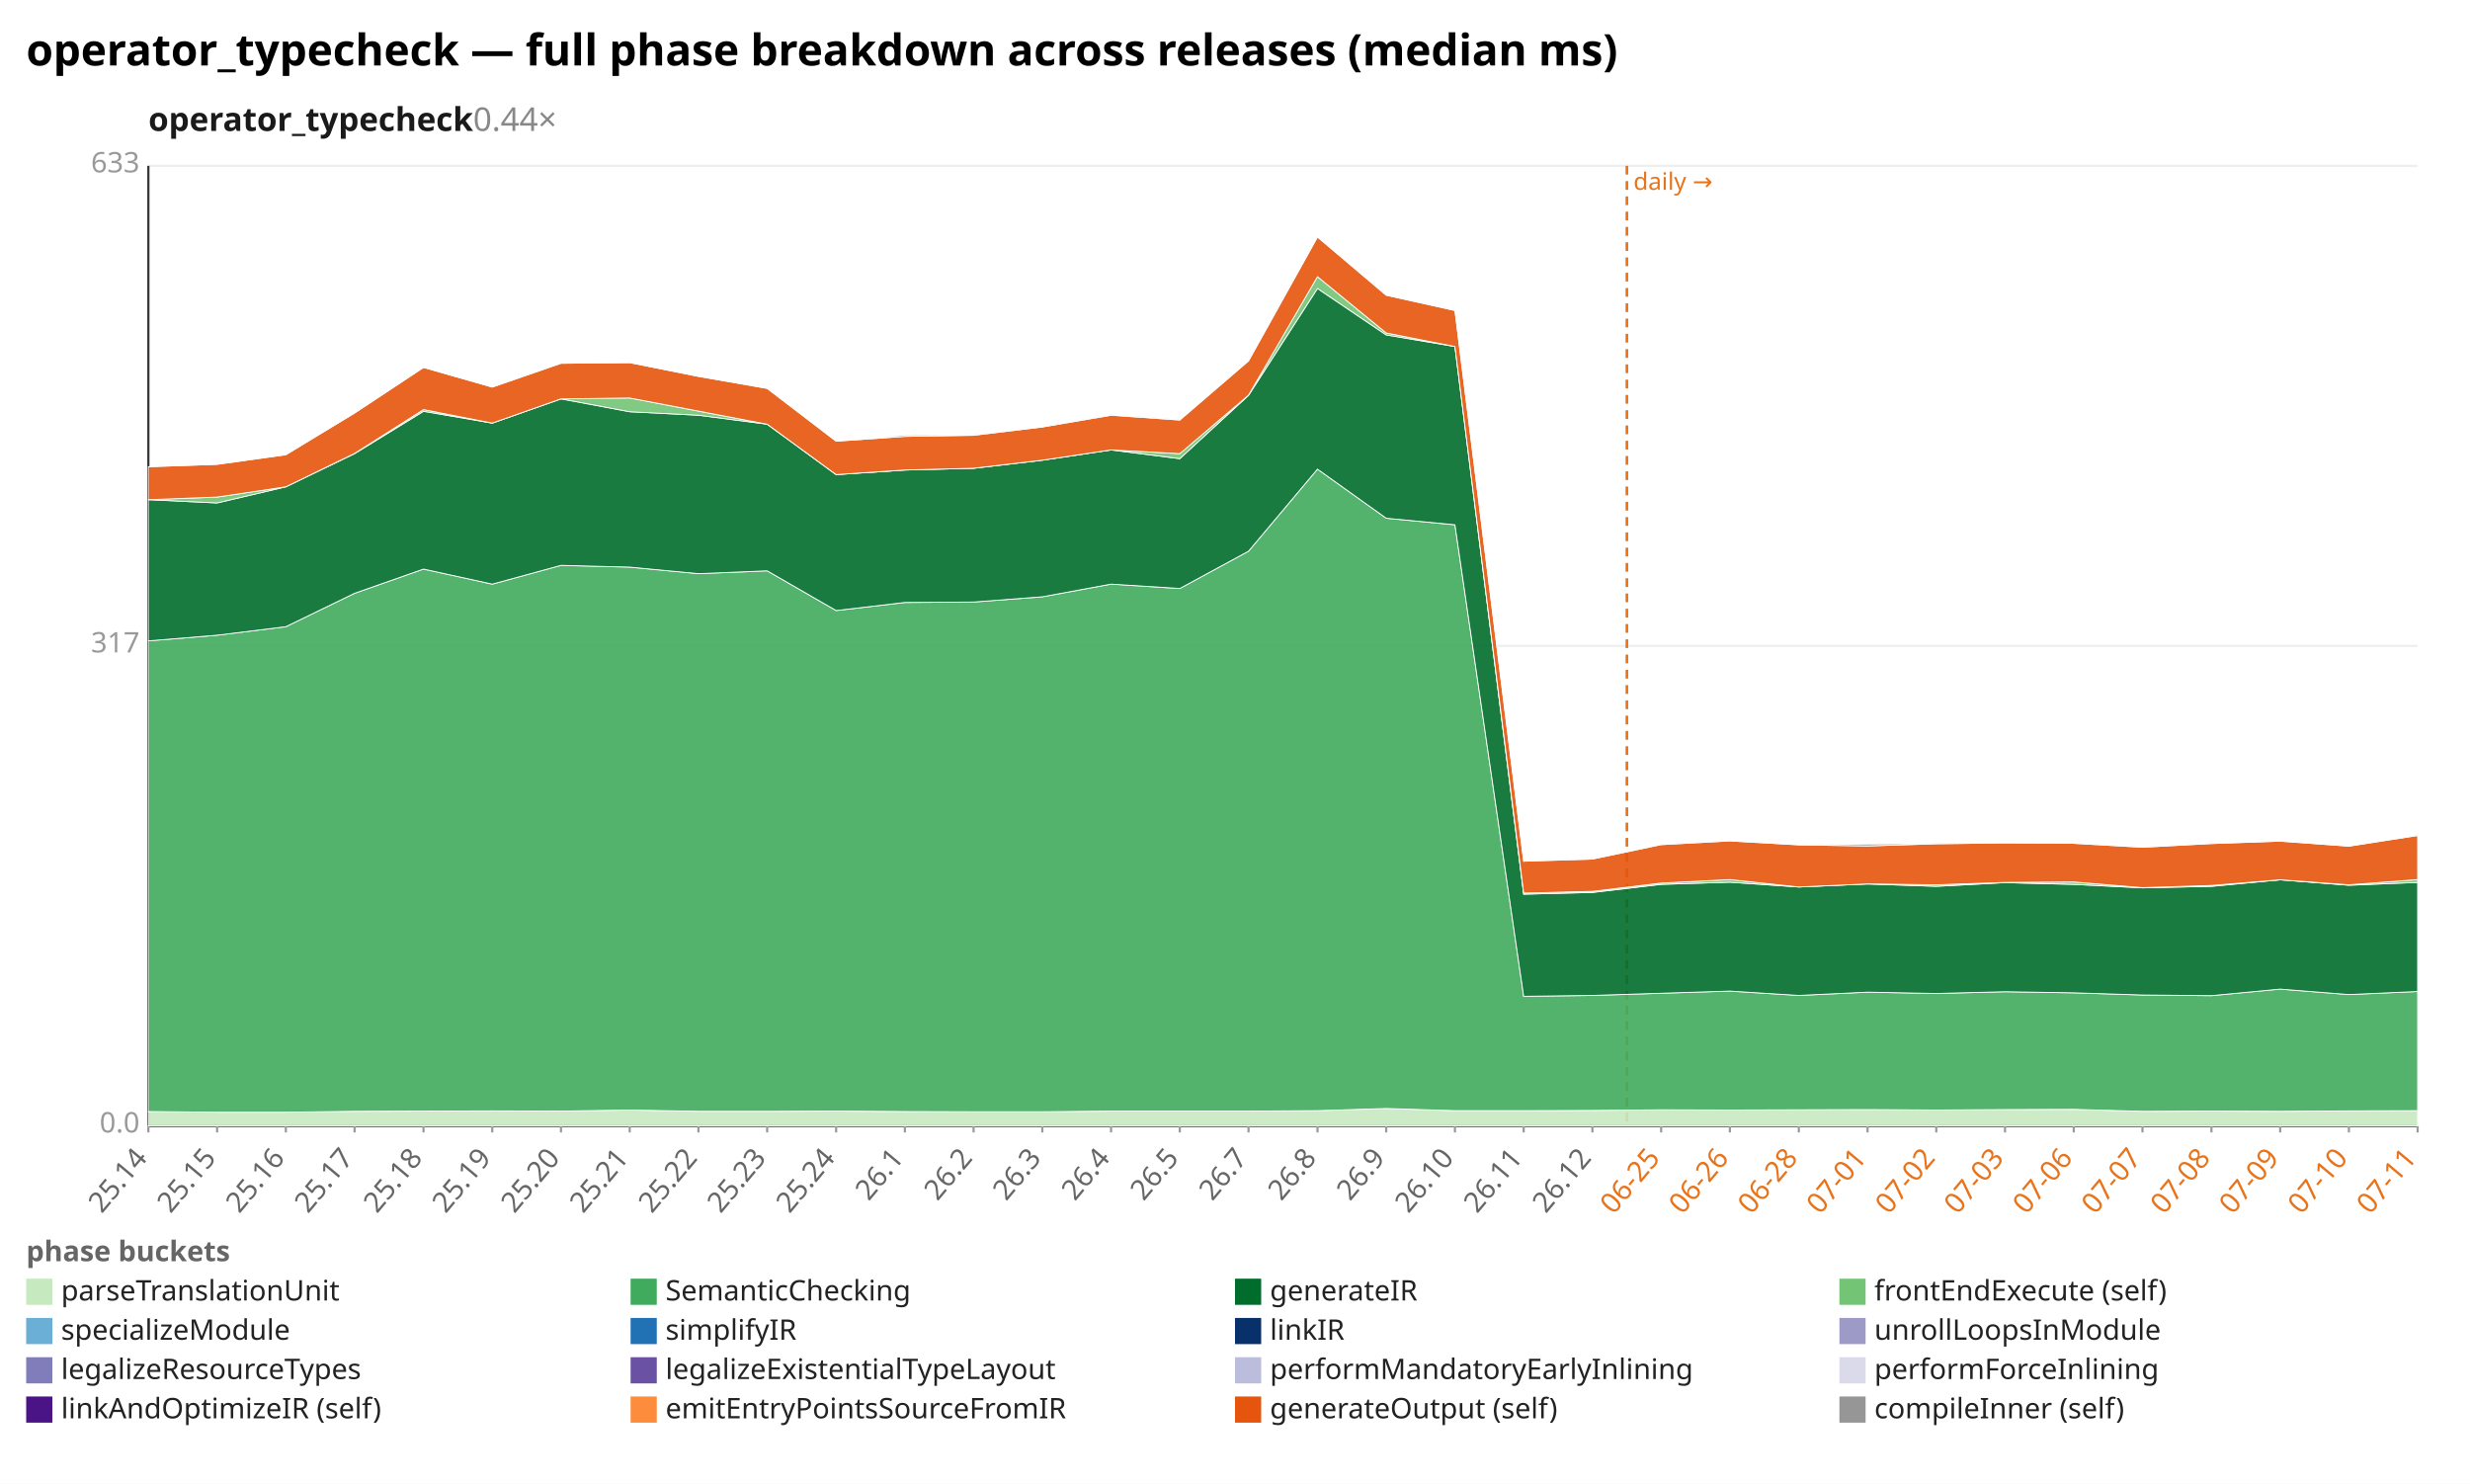
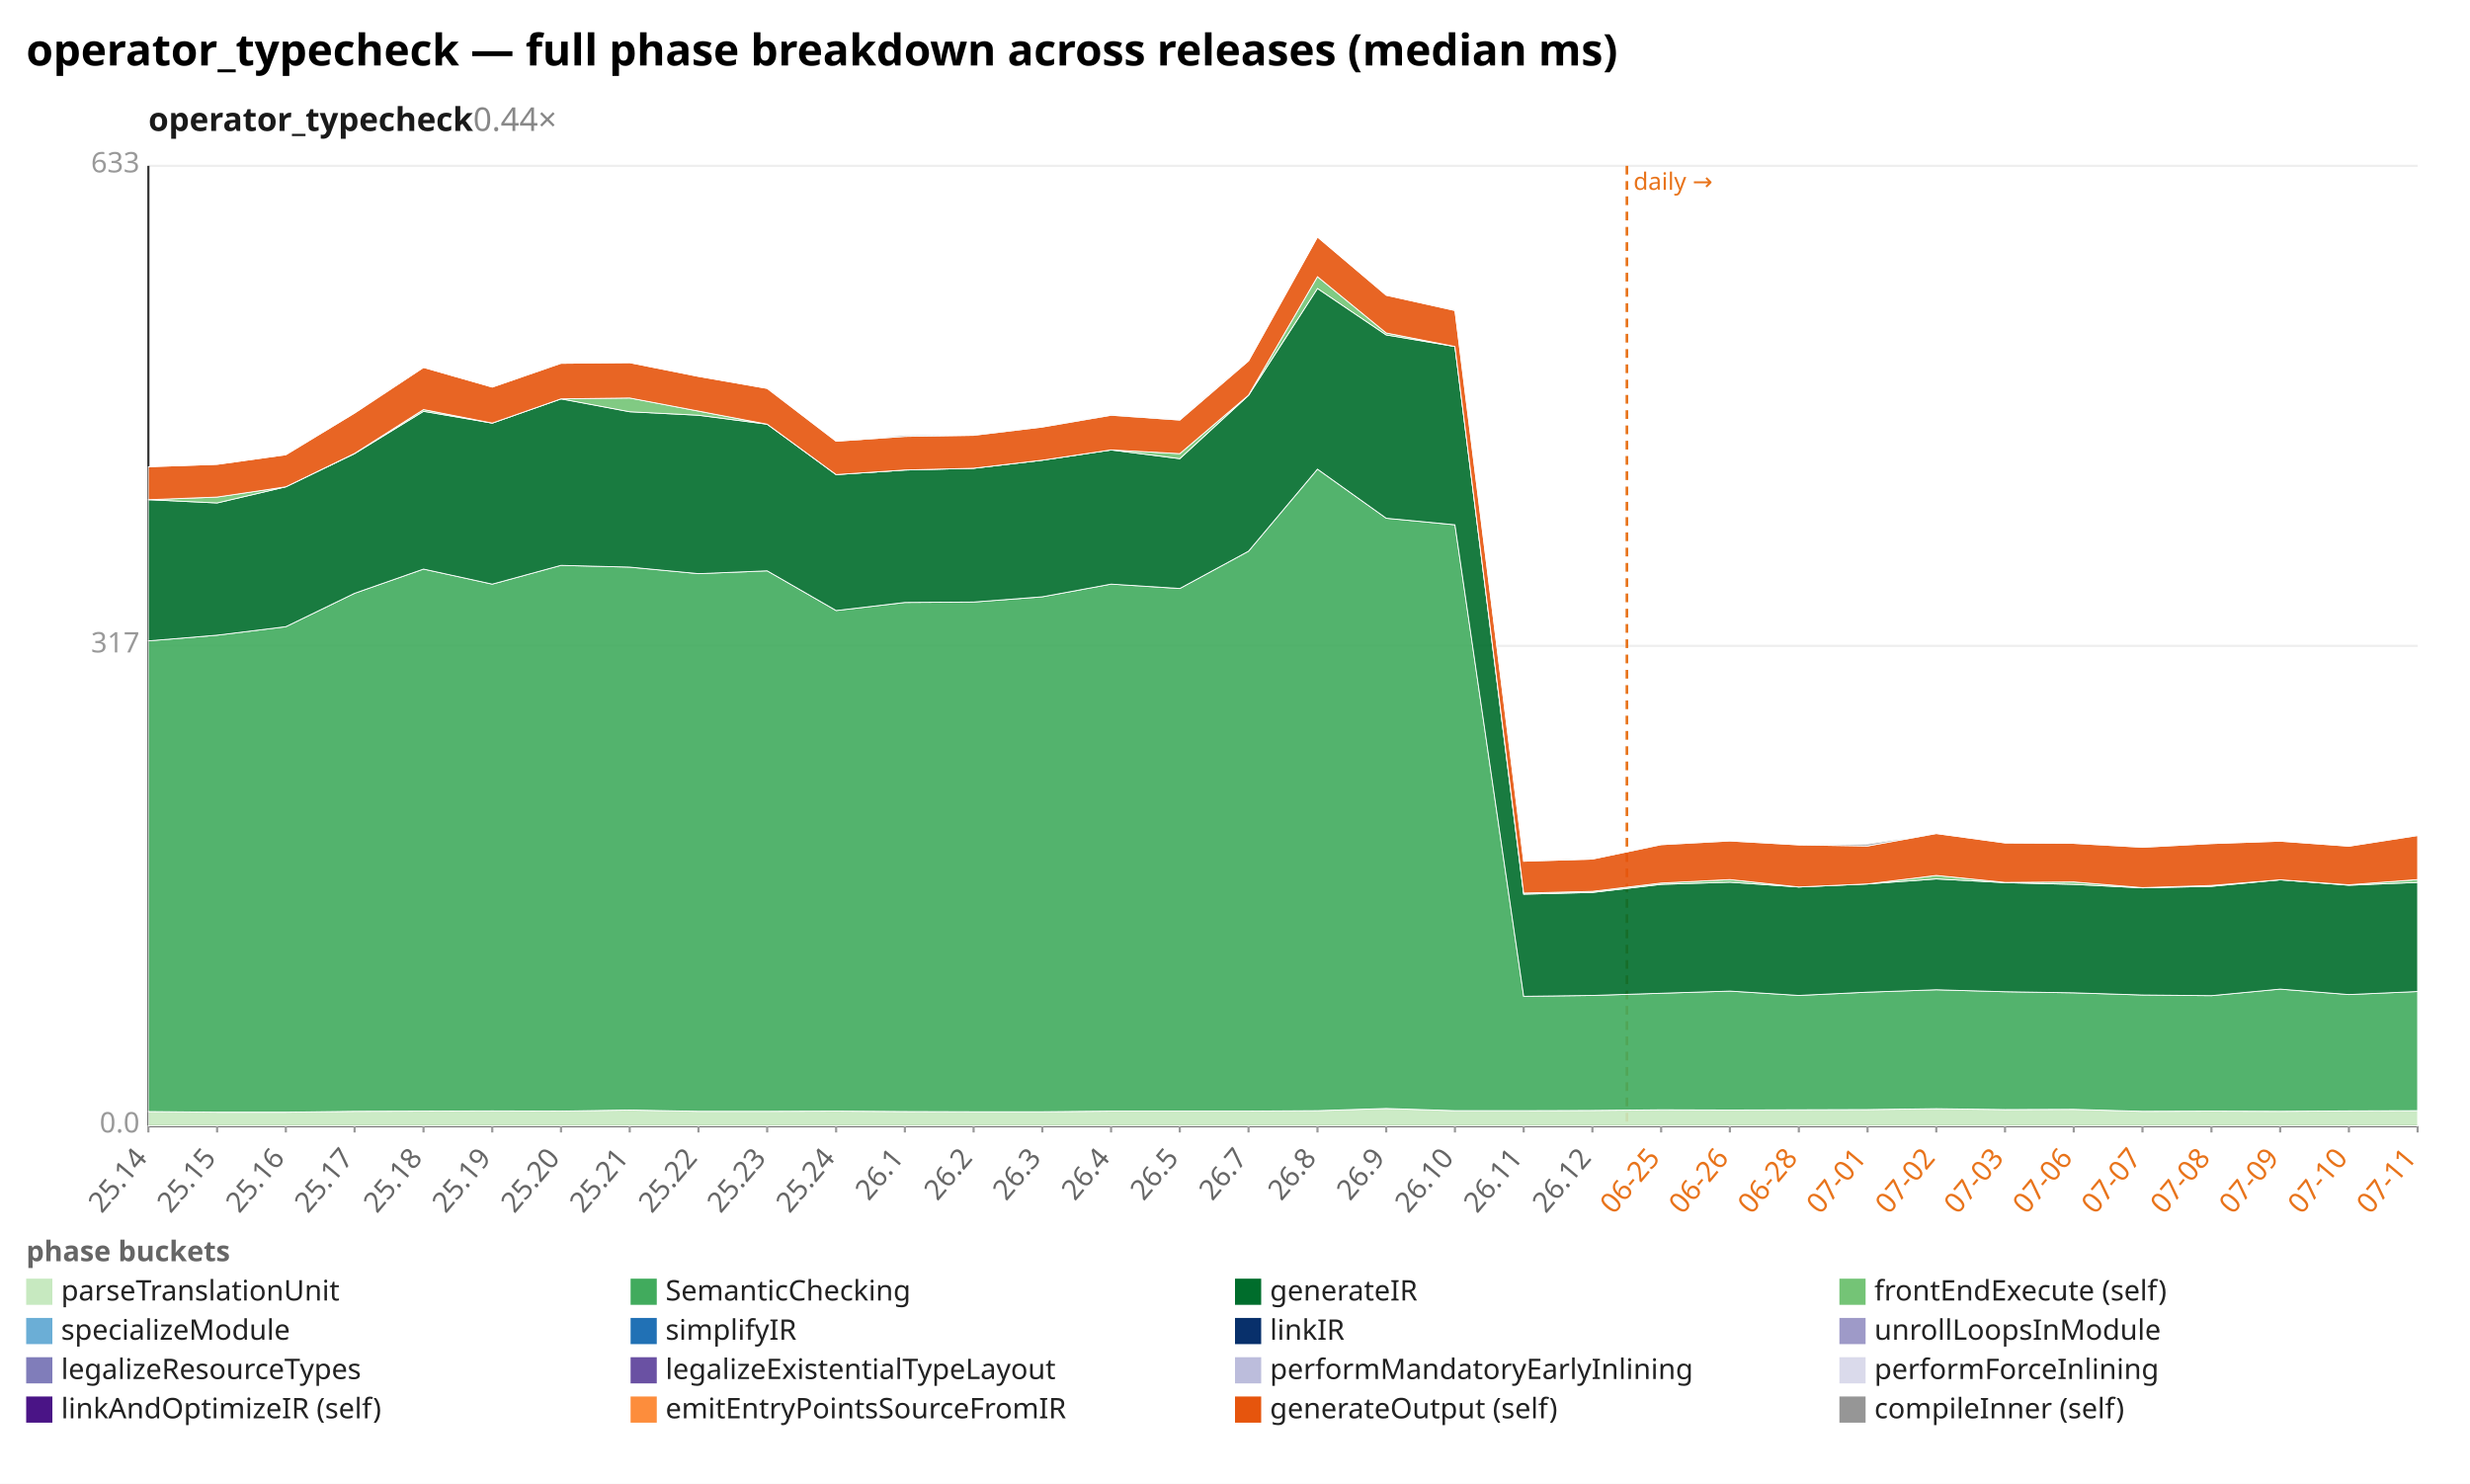
<svg xmlns="http://www.w3.org/2000/svg" width="1132" height="680" viewBox="0 0 1132 680" preserveAspectRatio="xMidYMid meet" font-family="sans-serif" font-size="13">
  <rect width="1132" height="680" fill="white" />
  <text x="12" y="30" font-size="20" font-weight="bold">operator_typecheck — full phase breakdown across releases (median ms)</text>
  <text x="68" y="60" font-size="15" font-weight="600" fill="#1a1a1a">operator_typecheck<tspan fill="#888" font-weight="400" text-decoration="none">  0.44×</tspan>
  </text>
  <line x1="68.0" y1="516.0" x2="1108.0" y2="516.0" stroke="#eee" />
  <text x="64.0" y="519.0" text-anchor="end" fill="#999">0.0</text>
  <line x1="68.0" y1="296.0" x2="1108.0" y2="296.0" stroke="#eee" />
  <text x="64.0" y="299.0" text-anchor="end" fill="#999">317</text>
  <line x1="68.0" y1="76.0" x2="1108.0" y2="76.0" stroke="#eee" />
  <text x="64.0" y="79.0" text-anchor="end" fill="#999">633</text>
  <line x1="68.0" y1="76.0" x2="68.0" y2="516.0" stroke="#333" />
  <line x1="68.0" y1="516.0" x2="1108.0" y2="516.0" stroke="#333" />
  <line x1="745.6" y1="76.0" x2="745.6" y2="516.0" stroke="#e8731a" stroke-width="1.2" stroke-dasharray="4 3" />
  <text x="748.6" y="87.0" fill="#e8731a" font-size="11">daily →</text>
  <line x1="68.0" y1="516.0" x2="68.0" y2="519.0" stroke="#999" />
  <text x="68.0" y="531.0" text-anchor="end" fill="#666" transform="rotate(-50 68.0 531.0)">25.14</text>
  <line x1="99.5" y1="516.0" x2="99.5" y2="519.0" stroke="#999" />
  <text x="99.5" y="531.0" text-anchor="end" fill="#666" transform="rotate(-50 99.5 531.0)">25.15</text>
  <line x1="131.0" y1="516.0" x2="131.0" y2="519.0" stroke="#999" />
  <text x="131.0" y="531.0" text-anchor="end" fill="#666" transform="rotate(-50 131.0 531.0)">25.16</text>
  <line x1="162.5" y1="516.0" x2="162.5" y2="519.0" stroke="#999" />
  <text x="162.5" y="531.0" text-anchor="end" fill="#666" transform="rotate(-50 162.5 531.0)">25.17</text>
  <line x1="194.1" y1="516.0" x2="194.1" y2="519.0" stroke="#999" />
  <text x="194.1" y="531.0" text-anchor="end" fill="#666" transform="rotate(-50 194.1 531.0)">25.18</text>
  <line x1="225.6" y1="516.0" x2="225.6" y2="519.0" stroke="#999" />
  <text x="225.6" y="531.0" text-anchor="end" fill="#666" transform="rotate(-50 225.6 531.0)">25.19</text>
  <line x1="257.1" y1="516.0" x2="257.1" y2="519.0" stroke="#999" />
  <text x="257.1" y="531.0" text-anchor="end" fill="#666" transform="rotate(-50 257.1 531.0)">25.20</text>
  <line x1="288.6" y1="516.0" x2="288.6" y2="519.0" stroke="#999" />
  <text x="288.6" y="531.0" text-anchor="end" fill="#666" transform="rotate(-50 288.6 531.0)">25.21</text>
  <line x1="320.1" y1="516.0" x2="320.1" y2="519.0" stroke="#999" />
  <text x="320.1" y="531.0" text-anchor="end" fill="#666" transform="rotate(-50 320.1 531.0)">25.22</text>
  <line x1="351.6" y1="516.0" x2="351.6" y2="519.0" stroke="#999" />
  <text x="351.6" y="531.0" text-anchor="end" fill="#666" transform="rotate(-50 351.6 531.0)">25.23</text>
  <line x1="383.2" y1="516.0" x2="383.2" y2="519.0" stroke="#999" />
  <text x="383.2" y="531.0" text-anchor="end" fill="#666" transform="rotate(-50 383.2 531.0)">25.24</text>
  <line x1="414.7" y1="516.0" x2="414.7" y2="519.0" stroke="#999" />
  <text x="414.7" y="531.0" text-anchor="end" fill="#666" transform="rotate(-50 414.7 531.0)">26.1</text>
  <line x1="446.2" y1="516.0" x2="446.2" y2="519.0" stroke="#999" />
  <text x="446.2" y="531.0" text-anchor="end" fill="#666" transform="rotate(-50 446.2 531.0)">26.2</text>
  <line x1="477.7" y1="516.0" x2="477.7" y2="519.0" stroke="#999" />
  <text x="477.7" y="531.0" text-anchor="end" fill="#666" transform="rotate(-50 477.7 531.0)">26.3</text>
  <line x1="509.2" y1="516.0" x2="509.2" y2="519.0" stroke="#999" />
  <text x="509.2" y="531.0" text-anchor="end" fill="#666" transform="rotate(-50 509.2 531.0)">26.4</text>
  <line x1="540.7" y1="516.0" x2="540.7" y2="519.0" stroke="#999" />
  <text x="540.7" y="531.0" text-anchor="end" fill="#666" transform="rotate(-50 540.7 531.0)">26.5</text>
  <line x1="572.2" y1="516.0" x2="572.2" y2="519.0" stroke="#999" />
  <text x="572.2" y="531.0" text-anchor="end" fill="#666" transform="rotate(-50 572.2 531.0)">26.7</text>
  <line x1="603.8" y1="516.0" x2="603.8" y2="519.0" stroke="#999" />
  <text x="603.8" y="531.0" text-anchor="end" fill="#666" transform="rotate(-50 603.8 531.0)">26.8</text>
  <line x1="635.3" y1="516.0" x2="635.3" y2="519.0" stroke="#999" />
  <text x="635.3" y="531.0" text-anchor="end" fill="#666" transform="rotate(-50 635.3 531.0)">26.9</text>
  <line x1="666.8" y1="516.0" x2="666.8" y2="519.0" stroke="#999" />
  <text x="666.8" y="531.0" text-anchor="end" fill="#666" transform="rotate(-50 666.8 531.0)">26.10</text>
  <line x1="698.3" y1="516.0" x2="698.3" y2="519.0" stroke="#999" />
  <text x="698.3" y="531.0" text-anchor="end" fill="#666" transform="rotate(-50 698.3 531.0)">26.11</text>
  <line x1="729.8" y1="516.0" x2="729.8" y2="519.0" stroke="#999" />
  <text x="729.8" y="531.0" text-anchor="end" fill="#666" transform="rotate(-50 729.8 531.0)">26.12</text>
  <line x1="761.3" y1="516.0" x2="761.3" y2="519.0" stroke="#999" />
  <text x="761.3" y="531.0" text-anchor="end" fill="#e8731a" transform="rotate(-50 761.3 531.0)">06-25</text>
  <line x1="792.8" y1="516.0" x2="792.8" y2="519.0" stroke="#999" />
  <text x="792.8" y="531.0" text-anchor="end" fill="#e8731a" transform="rotate(-50 792.8 531.0)">06-26</text>
  <line x1="824.4" y1="516.0" x2="824.4" y2="519.0" stroke="#999" />
  <text x="824.4" y="531.0" text-anchor="end" fill="#e8731a" transform="rotate(-50 824.4 531.0)">06-28</text>
  <line x1="855.9" y1="516.0" x2="855.9" y2="519.0" stroke="#999" />
  <text x="855.9" y="531.0" text-anchor="end" fill="#e8731a" transform="rotate(-50 855.9 531.0)">07-01</text>
  <line x1="887.4" y1="516.0" x2="887.4" y2="519.0" stroke="#999" />
  <text x="887.4" y="531.0" text-anchor="end" fill="#e8731a" transform="rotate(-50 887.4 531.0)">07-02</text>
  <line x1="918.9" y1="516.0" x2="918.9" y2="519.0" stroke="#999" />
  <text x="918.9" y="531.0" text-anchor="end" fill="#e8731a" transform="rotate(-50 918.9 531.0)">07-03</text>
  <line x1="950.4" y1="516.0" x2="950.4" y2="519.0" stroke="#999" />
  <text x="950.4" y="531.0" text-anchor="end" fill="#e8731a" transform="rotate(-50 950.4 531.0)">07-06</text>
  <line x1="981.9" y1="516.0" x2="981.9" y2="519.0" stroke="#999" />
  <text x="981.9" y="531.0" text-anchor="end" fill="#e8731a" transform="rotate(-50 981.9 531.0)">07-07</text>
  <line x1="1013.5" y1="516.0" x2="1013.5" y2="519.0" stroke="#999" />
  <text x="1013.5" y="531.0" text-anchor="end" fill="#e8731a" transform="rotate(-50 1013.5 531.0)">07-08</text>
  <line x1="1045.0" y1="516.0" x2="1045.0" y2="519.0" stroke="#999" />
  <text x="1045.0" y="531.0" text-anchor="end" fill="#e8731a" transform="rotate(-50 1045.0 531.0)">07-09</text>
  <line x1="1076.5" y1="516.0" x2="1076.5" y2="519.0" stroke="#999" />
  <text x="1076.5" y="531.0" text-anchor="end" fill="#e8731a" transform="rotate(-50 1076.5 531.0)">07-10</text>
  <line x1="1108.0" y1="516.0" x2="1108.0" y2="519.0" stroke="#999" />
  <text x="1108.0" y="531.0" text-anchor="end" fill="#e8731a" transform="rotate(-50 1108.0 531.0)">07-11</text>
-   <polygon points="68.0,509.4 99.5,509.7 131.0,509.7 162.5,509.3 194.1,509.2 225.6,509.1 257.1,509.2 288.6,508.7 320.1,509.3 351.6,509.3 383.2,509.2 414.7,509.4 446.2,509.5 477.7,509.5 509.2,509.2 540.7,509.2 572.2,509.2 603.8,509.0 635.3,508.0 666.8,509.0 698.3,509.0 729.8,508.9 761.3,508.6 792.8,508.7 824.4,508.6 855.9,508.5 887.4,508.7 918.9,508.5 950.4,508.4 981.9,509.3 1013.5,509.2 1045.0,509.3 1076.5,509.1 1108.0,509.0 1108.0,516.0 1076.5,516.0 1045.0,516.0 1013.5,516.0 981.9,516.0 950.4,516.0 918.9,516.0 887.4,516.0 855.9,516.0 824.4,516.0 792.8,516.0 761.3,516.0 729.8,516.0 698.3,516.0 666.8,516.0 635.3,516.0 603.8,516.0 572.2,516.0 540.7,516.0 509.2,516.0 477.7,516.0 446.2,516.0 414.7,516.0 383.2,516.0 351.6,516.0 320.1,516.0 288.6,516.0 257.1,516.0 225.6,516.0 194.1,516.0 162.5,516.0 131.0,516.0 99.5,516.0 68.0,516.0" fill="#c7e9c0" fill-opacity="0.9" stroke="#fff" stroke-width="0.4" />
-   <polygon points="68.0,293.7 99.5,291.1 131.0,287.2 162.5,271.9 194.1,260.8 225.6,267.7 257.1,259.1 288.6,259.9 320.1,262.9 351.6,261.6 383.2,279.8 414.7,276.1 446.2,275.9 477.7,273.5 509.2,267.7 540.7,269.7 572.2,252.6 603.8,215.0 635.3,237.5 666.8,240.5 698.3,456.6 729.8,456.2 761.3,455.2 792.8,454.2 824.4,456.2 855.9,454.7 887.4,455.3 918.9,454.5 950.4,455.0 981.9,456.0 1013.5,456.3 1045.0,453.3 1076.5,455.8 1108.0,454.4 1108.0,509.0 1076.5,509.1 1045.0,509.3 1013.5,509.2 981.9,509.3 950.4,508.4 918.9,508.5 887.4,508.7 855.9,508.5 824.4,508.6 792.8,508.7 761.3,508.6 729.8,508.9 698.3,509.0 666.8,509.0 635.3,508.0 603.8,509.0 572.2,509.2 540.7,509.2 509.2,509.2 477.7,509.5 446.2,509.5 414.7,509.4 383.2,509.2 351.6,509.3 320.1,509.3 288.6,508.7 257.1,509.2 225.6,509.1 194.1,509.2 162.5,509.3 131.0,509.7 99.5,509.7 68.0,509.4" fill="#41ab5d" fill-opacity="0.9" stroke="#fff" stroke-width="0.4" />
-   <polygon points="68.0,229.0 99.5,230.5 131.0,223.1 162.5,207.9 194.1,188.5 225.6,193.9 257.1,182.8 288.6,188.7 320.1,190.3 351.6,194.4 383.2,217.5 414.7,215.4 446.2,214.6 477.7,210.9 509.2,206.2 540.7,210.2 572.2,181.2 603.8,132.2 635.3,153.5 666.8,158.8 698.3,409.8 729.8,409.0 761.3,405.3 792.8,404.3 824.4,406.5 855.9,405.1 887.4,406.2 918.9,404.5 950.4,405.3 981.9,406.9 1013.5,406.2 1045.0,403.2 1076.5,405.7 1108.0,404.4 1108.0,454.4 1076.5,455.8 1045.0,453.3 1013.5,456.3 981.9,456.0 950.4,455.0 918.9,454.5 887.4,455.3 855.9,454.7 824.4,456.2 792.8,454.2 761.3,455.2 729.8,456.2 698.3,456.6 666.8,240.5 635.3,237.5 603.8,215.0 572.2,252.6 540.7,269.7 509.2,267.7 477.7,273.5 446.2,275.9 414.7,276.1 383.2,279.8 351.6,261.6 320.1,262.9 288.6,259.9 257.1,259.1 225.6,267.7 194.1,260.8 162.5,271.9 131.0,287.2 99.5,291.1 68.0,293.7" fill="#006d2c" fill-opacity="0.9" stroke="#fff" stroke-width="0.4" />
-   <polygon points="68.0,229.0 99.5,227.8 131.0,223.1 162.5,207.8 194.1,187.7 225.6,193.9 257.1,182.8 288.6,182.4 320.1,188.4 351.6,194.4 383.2,217.5 414.7,215.4 446.2,214.6 477.7,210.9 509.2,206.2 540.7,207.9 572.2,181.1 603.8,126.8 635.3,152.6 666.8,158.8 698.3,409.3 729.8,408.5 761.3,404.7 792.8,403.1 824.4,406.5 855.9,405.1 887.4,405.5 918.9,404.4 950.4,404.2 981.9,406.8 1013.5,405.8 1045.0,403.2 1076.5,405.5 1108.0,403.1 1108.0,404.4 1076.5,405.7 1045.0,403.2 1013.5,406.2 981.9,406.9 950.4,405.3 918.9,404.5 887.4,406.2 855.9,405.1 824.4,406.5 792.8,404.3 761.3,405.3 729.8,409.0 698.3,409.8 666.8,158.8 635.3,153.5 603.8,132.2 572.2,181.2 540.7,210.2 509.2,206.2 477.7,210.9 446.2,214.6 414.7,215.4 383.2,217.5 351.6,194.4 320.1,190.3 288.6,188.7 257.1,182.8 225.6,193.9 194.1,188.5 162.5,207.9 131.0,223.1 99.5,230.5 68.0,229.0" fill="#74c476" fill-opacity="0.9" stroke="#fff" stroke-width="0.4" />
-   <polygon points="68.0,213.9 99.5,212.8 131.0,208.4 162.5,189.3 194.1,168.4 225.6,177.4 257.1,166.5 288.6,166.2 320.1,172.5 351.6,178.0 383.2,202.2 414.7,200.0 446.2,199.5 477.7,195.7 509.2,190.3 540.7,192.5 572.2,165.4 603.8,108.6 635.3,135.3 666.8,142.3 698.3,394.7 729.8,393.7 761.3,387.1 792.8,385.4 824.4,387.2 855.9,387.7 887.4,386.7 918.9,386.3 950.4,386.5 981.9,388.3 1013.5,386.6 1045.0,385.5 1076.5,387.8 1108.0,382.9 1108.0,403.1 1076.5,405.5 1045.0,403.2 1013.5,405.8 981.9,406.8 950.4,404.2 918.9,404.4 887.4,405.5 855.9,405.1 824.4,406.5 792.8,403.1 761.3,404.7 729.8,408.5 698.3,409.3 666.8,158.8 635.3,152.6 603.8,126.8 572.2,181.1 540.7,207.9 509.2,206.2 477.7,210.9 446.2,214.6 414.7,215.4 383.2,217.5 351.6,194.4 320.1,188.4 288.6,182.4 257.1,182.8 225.6,193.9 194.1,187.7 162.5,207.8 131.0,223.1 99.5,227.8 68.0,229.0" fill="#e6550d" fill-opacity="0.9" stroke="#fff" stroke-width="0.4" />
-   <polygon points="68.0,213.9 99.5,212.8 131.0,208.4 162.5,189.3 194.1,168.4 225.6,177.4 257.1,166.4 288.6,166.2 320.1,172.5 351.6,178.0 383.2,202.2 414.7,199.4 446.2,199.2 477.7,195.7 509.2,190.0 540.7,192.3 572.2,165.4 603.8,108.6 635.3,135.3 666.8,142.2 698.3,394.7 729.8,393.3 761.3,387.0 792.8,385.3 824.4,387.2 855.9,386.8 887.4,386.6 918.9,386.3 950.4,386.4 981.9,388.2 1013.5,386.6 1045.0,385.5 1076.5,387.8 1108.0,382.8 1108.0,382.9 1076.5,387.8 1045.0,385.5 1013.5,386.6 981.9,388.3 950.4,386.5 918.9,386.3 887.4,386.7 855.9,387.7 824.4,387.2 792.8,385.4 761.3,387.1 729.8,393.7 698.3,394.7 666.8,142.3 635.3,135.3 603.8,108.6 572.2,165.4 540.7,192.5 509.2,190.3 477.7,195.7 446.2,199.5 414.7,200.0 383.2,202.2 351.6,178.0 320.1,172.5 288.6,166.2 257.1,166.5 225.6,177.4 194.1,168.4 162.5,189.3 131.0,208.4 99.5,212.8 68.0,213.9" fill="#969696" fill-opacity="0.9" stroke="#fff" stroke-width="0.4" />
+   <polygon points="68.0,509.4 99.5,509.7 131.0,509.7 162.5,509.3 194.1,509.2 225.6,509.1 257.1,509.2 288.6,508.7 320.1,509.3 351.6,509.3 383.2,509.2 414.7,509.4 446.2,509.5 477.7,509.5 509.2,509.2 540.7,509.2 572.2,509.2 603.8,509.0 635.3,508.0 666.8,509.0 698.3,509.0 729.8,508.9 761.3,508.6 792.8,508.7 824.4,508.6 855.9,508.5 887.4,508.1 918.9,508.5 950.4,508.4 981.9,509.3 1013.5,509.2 1045.0,509.3 1076.5,509.1 1108.0,509.0 1108.0,516.0 1076.5,516.0 1045.0,516.0 1013.5,516.0 981.9,516.0 950.4,516.0 918.9,516.0 887.4,516.0 855.9,516.0 824.4,516.0 792.8,516.0 761.3,516.0 729.8,516.0 698.3,516.0 666.8,516.0 635.3,516.0 603.8,516.0 572.2,516.0 540.7,516.0 509.2,516.0 477.7,516.0 446.2,516.0 414.7,516.0 383.2,516.0 351.6,516.0 320.1,516.0 288.6,516.0 257.1,516.0 225.6,516.0 194.1,516.0 162.5,516.0 131.0,516.0 99.5,516.0 68.0,516.0" fill="#c7e9c0" fill-opacity="0.9" stroke="#fff" stroke-width="0.4" />
+   <polygon points="68.0,293.7 99.5,291.1 131.0,287.2 162.5,271.9 194.1,260.8 225.6,267.7 257.1,259.1 288.6,259.9 320.1,262.9 351.6,261.6 383.2,279.8 414.7,276.1 446.2,275.9 477.7,273.5 509.2,267.7 540.7,269.7 572.2,252.6 603.8,215.0 635.3,237.5 666.8,240.5 698.3,456.6 729.8,456.2 761.3,455.2 792.8,454.2 824.4,456.2 855.9,454.7 887.4,453.6 918.9,454.5 950.4,455.0 981.9,456.0 1013.5,456.3 1045.0,453.3 1076.5,455.8 1108.0,454.4 1108.0,509.0 1076.5,509.1 1045.0,509.3 1013.5,509.2 981.9,509.3 950.4,508.4 918.9,508.5 887.4,508.1 855.9,508.5 824.4,508.6 792.8,508.7 761.3,508.6 729.8,508.9 698.3,509.0 666.8,509.0 635.3,508.0 603.8,509.0 572.2,509.2 540.7,509.2 509.2,509.2 477.7,509.5 446.2,509.5 414.7,509.4 383.2,509.2 351.6,509.3 320.1,509.3 288.6,508.7 257.1,509.2 225.6,509.1 194.1,509.2 162.5,509.3 131.0,509.7 99.5,509.7 68.0,509.4" fill="#41ab5d" fill-opacity="0.9" stroke="#fff" stroke-width="0.4" />
+   <polygon points="68.0,229.0 99.5,230.5 131.0,223.1 162.5,207.9 194.1,188.5 225.6,193.9 257.1,182.8 288.6,188.7 320.1,190.3 351.6,194.4 383.2,217.5 414.7,215.4 446.2,214.6 477.7,210.9 509.2,206.2 540.7,210.2 572.2,181.2 603.8,132.2 635.3,153.5 666.8,158.8 698.3,409.8 729.8,409.0 761.3,405.3 792.8,404.3 824.4,406.5 855.9,405.1 887.4,402.8 918.9,404.5 950.4,405.3 981.9,406.9 1013.5,406.2 1045.0,403.2 1076.5,405.7 1108.0,404.4 1108.0,454.4 1076.5,455.8 1045.0,453.3 1013.5,456.3 981.9,456.0 950.4,455.0 918.9,454.5 887.4,453.6 855.9,454.7 824.4,456.2 792.8,454.2 761.3,455.2 729.8,456.2 698.3,456.6 666.8,240.5 635.3,237.5 603.8,215.0 572.2,252.6 540.7,269.7 509.2,267.7 477.7,273.5 446.2,275.9 414.7,276.1 383.2,279.8 351.6,261.6 320.1,262.9 288.6,259.9 257.1,259.1 225.6,267.7 194.1,260.8 162.5,271.9 131.0,287.2 99.5,291.1 68.0,293.7" fill="#006d2c" fill-opacity="0.9" stroke="#fff" stroke-width="0.4" />
+   <polygon points="68.0,229.0 99.5,227.8 131.0,223.1 162.5,207.8 194.1,187.7 225.6,193.9 257.1,182.8 288.6,182.4 320.1,188.4 351.6,194.4 383.2,217.5 414.7,215.4 446.2,214.6 477.7,210.9 509.2,206.2 540.7,207.9 572.2,181.1 603.8,126.8 635.3,152.6 666.8,158.8 698.3,409.3 729.8,408.5 761.3,404.7 792.8,403.1 824.4,406.5 855.9,405.1 887.4,401.2 918.9,404.4 950.4,404.2 981.9,406.8 1013.5,405.8 1045.0,403.2 1076.5,405.5 1108.0,403.1 1108.0,404.4 1076.5,405.7 1045.0,403.2 1013.5,406.2 981.9,406.9 950.4,405.3 918.9,404.5 887.4,402.8 855.9,405.1 824.4,406.5 792.8,404.3 761.3,405.3 729.8,409.0 698.3,409.8 666.8,158.8 635.3,153.5 603.8,132.2 572.2,181.2 540.7,210.2 509.2,206.2 477.7,210.9 446.2,214.6 414.7,215.4 383.2,217.5 351.6,194.4 320.1,190.3 288.6,188.7 257.1,182.8 225.6,193.9 194.1,188.5 162.5,207.9 131.0,223.1 99.5,230.5 68.0,229.0" fill="#74c476" fill-opacity="0.9" stroke="#fff" stroke-width="0.4" />
+   <polygon points="68.0,213.9 99.5,212.8 131.0,208.4 162.5,189.3 194.1,168.4 225.6,177.4 257.1,166.5 288.6,166.2 320.1,172.5 351.6,178.0 383.2,202.2 414.7,200.0 446.2,199.5 477.7,195.7 509.2,190.3 540.7,192.5 572.2,165.4 603.8,108.6 635.3,135.3 666.8,142.3 698.3,394.7 729.8,393.7 761.3,387.1 792.8,385.4 824.4,387.2 855.9,387.7 887.4,382.0 918.9,386.3 950.4,386.5 981.9,388.3 1013.5,386.6 1045.0,385.5 1076.5,387.8 1108.0,382.9 1108.0,403.1 1076.5,405.5 1045.0,403.2 1013.5,405.8 981.9,406.8 950.4,404.2 918.9,404.4 887.4,401.2 855.9,405.1 824.4,406.5 792.8,403.1 761.3,404.7 729.8,408.5 698.3,409.3 666.8,158.8 635.3,152.6 603.8,126.8 572.2,181.1 540.7,207.9 509.2,206.2 477.7,210.9 446.2,214.6 414.7,215.4 383.2,217.5 351.6,194.4 320.1,188.4 288.6,182.4 257.1,182.8 225.6,193.9 194.1,187.7 162.5,207.8 131.0,223.1 99.5,227.8 68.0,229.0" fill="#e6550d" fill-opacity="0.9" stroke="#fff" stroke-width="0.4" />
+   <polygon points="68.0,213.9 99.5,212.8 131.0,208.4 162.5,189.3 194.1,168.4 225.6,177.4 257.1,166.4 288.6,166.2 320.1,172.5 351.6,178.0 383.2,202.2 414.7,199.4 446.2,199.2 477.7,195.7 509.2,190.0 540.7,192.3 572.2,165.4 603.8,108.6 635.3,135.3 666.8,142.2 698.3,394.7 729.8,393.3 761.3,387.0 792.8,385.3 824.4,387.2 855.9,386.8 887.4,382.0 918.9,386.3 950.4,386.4 981.9,388.2 1013.5,386.6 1045.0,385.5 1076.5,387.8 1108.0,382.8 1108.0,382.9 1076.5,387.8 1045.0,385.5 1013.5,386.6 981.9,388.3 950.4,386.5 918.9,386.3 887.4,382.0 855.9,387.7 824.4,387.2 792.8,385.4 761.3,387.1 729.8,393.7 698.3,394.7 666.8,142.3 635.3,135.3 603.8,108.6 572.2,165.4 540.7,192.5 509.2,190.3 477.7,195.7 446.2,199.5 414.7,200.0 383.2,202.2 351.6,178.0 320.1,172.5 288.6,166.2 257.1,166.5 225.6,177.4 194.1,168.4 162.5,189.3 131.0,208.4 99.5,212.8 68.0,213.9" fill="#969696" fill-opacity="0.9" stroke="#fff" stroke-width="0.4" />
  <text x="12" y="578" fill="#666" font-weight="600">phase buckets</text>
  <rect x="12" y="586" width="12" height="12" fill="#c7e9c0" />
  <text x="28" y="596" fill="#222">parseTranslationUnit</text>
  <rect x="289" y="586" width="12" height="12" fill="#41ab5d" />
  <text x="305" y="596" fill="#222">SemanticChecking</text>
  <rect x="566" y="586" width="12" height="12" fill="#006d2c" />
  <text x="582" y="596" fill="#222">generateIR</text>
  <rect x="843" y="586" width="12" height="12" fill="#74c476" />
  <text x="859" y="596" fill="#222">frontEndExecute (self)</text>
  <rect x="12" y="604" width="12" height="12" fill="#6baed6" />
  <text x="28" y="614" fill="#222">specializeModule</text>
  <rect x="289" y="604" width="12" height="12" fill="#2171b5" />
  <text x="305" y="614" fill="#222">simplifyIR</text>
  <rect x="566" y="604" width="12" height="12" fill="#08306b" />
  <text x="582" y="614" fill="#222">linkIR</text>
  <rect x="843" y="604" width="12" height="12" fill="#9e9ac8" />
  <text x="859" y="614" fill="#222">unrollLoopsInModule</text>
  <rect x="12" y="622" width="12" height="12" fill="#807dba" />
  <text x="28" y="632" fill="#222">legalizeResourceTypes</text>
  <rect x="289" y="622" width="12" height="12" fill="#6a51a3" />
  <text x="305" y="632" fill="#222">legalizeExistentialTypeLayout</text>
  <rect x="566" y="622" width="12" height="12" fill="#bcbddc" />
  <text x="582" y="632" fill="#222">performMandatoryEarlyInlining</text>
  <rect x="843" y="622" width="12" height="12" fill="#dadaeb" />
  <text x="859" y="632" fill="#222">performForceInlining</text>
  <rect x="12" y="640" width="12" height="12" fill="#4a1486" />
  <text x="28" y="650" fill="#222">linkAndOptimizeIR (self)</text>
  <rect x="289" y="640" width="12" height="12" fill="#fd8d3c" />
  <text x="305" y="650" fill="#222">emitEntryPointsSourceFromIR</text>
  <rect x="566" y="640" width="12" height="12" fill="#e6550d" />
  <text x="582" y="650" fill="#222">generateOutput (self)</text>
  <rect x="843" y="640" width="12" height="12" fill="#969696" />
  <text x="859" y="650" fill="#222">compileInner (self)</text>
</svg>
